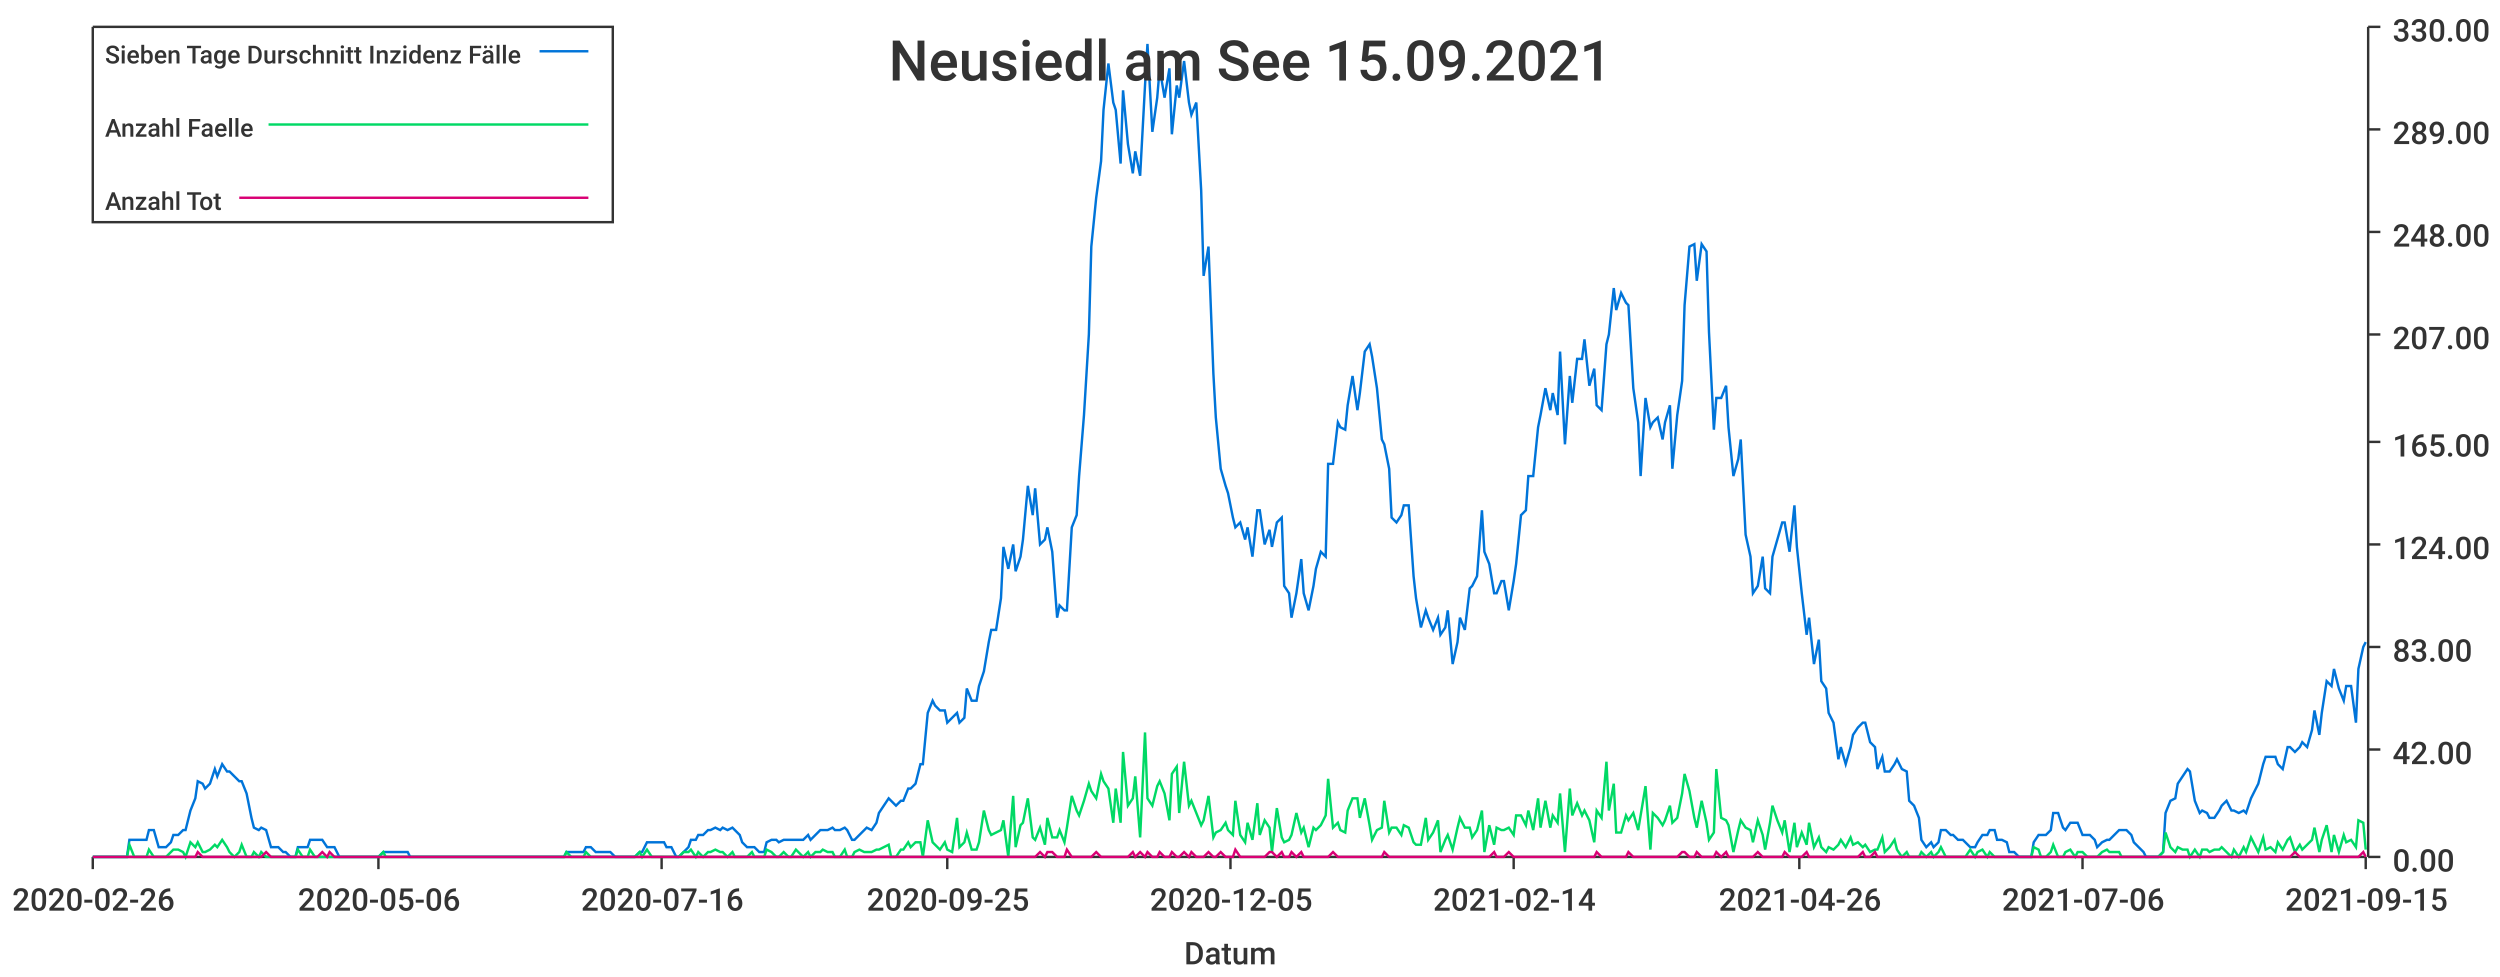
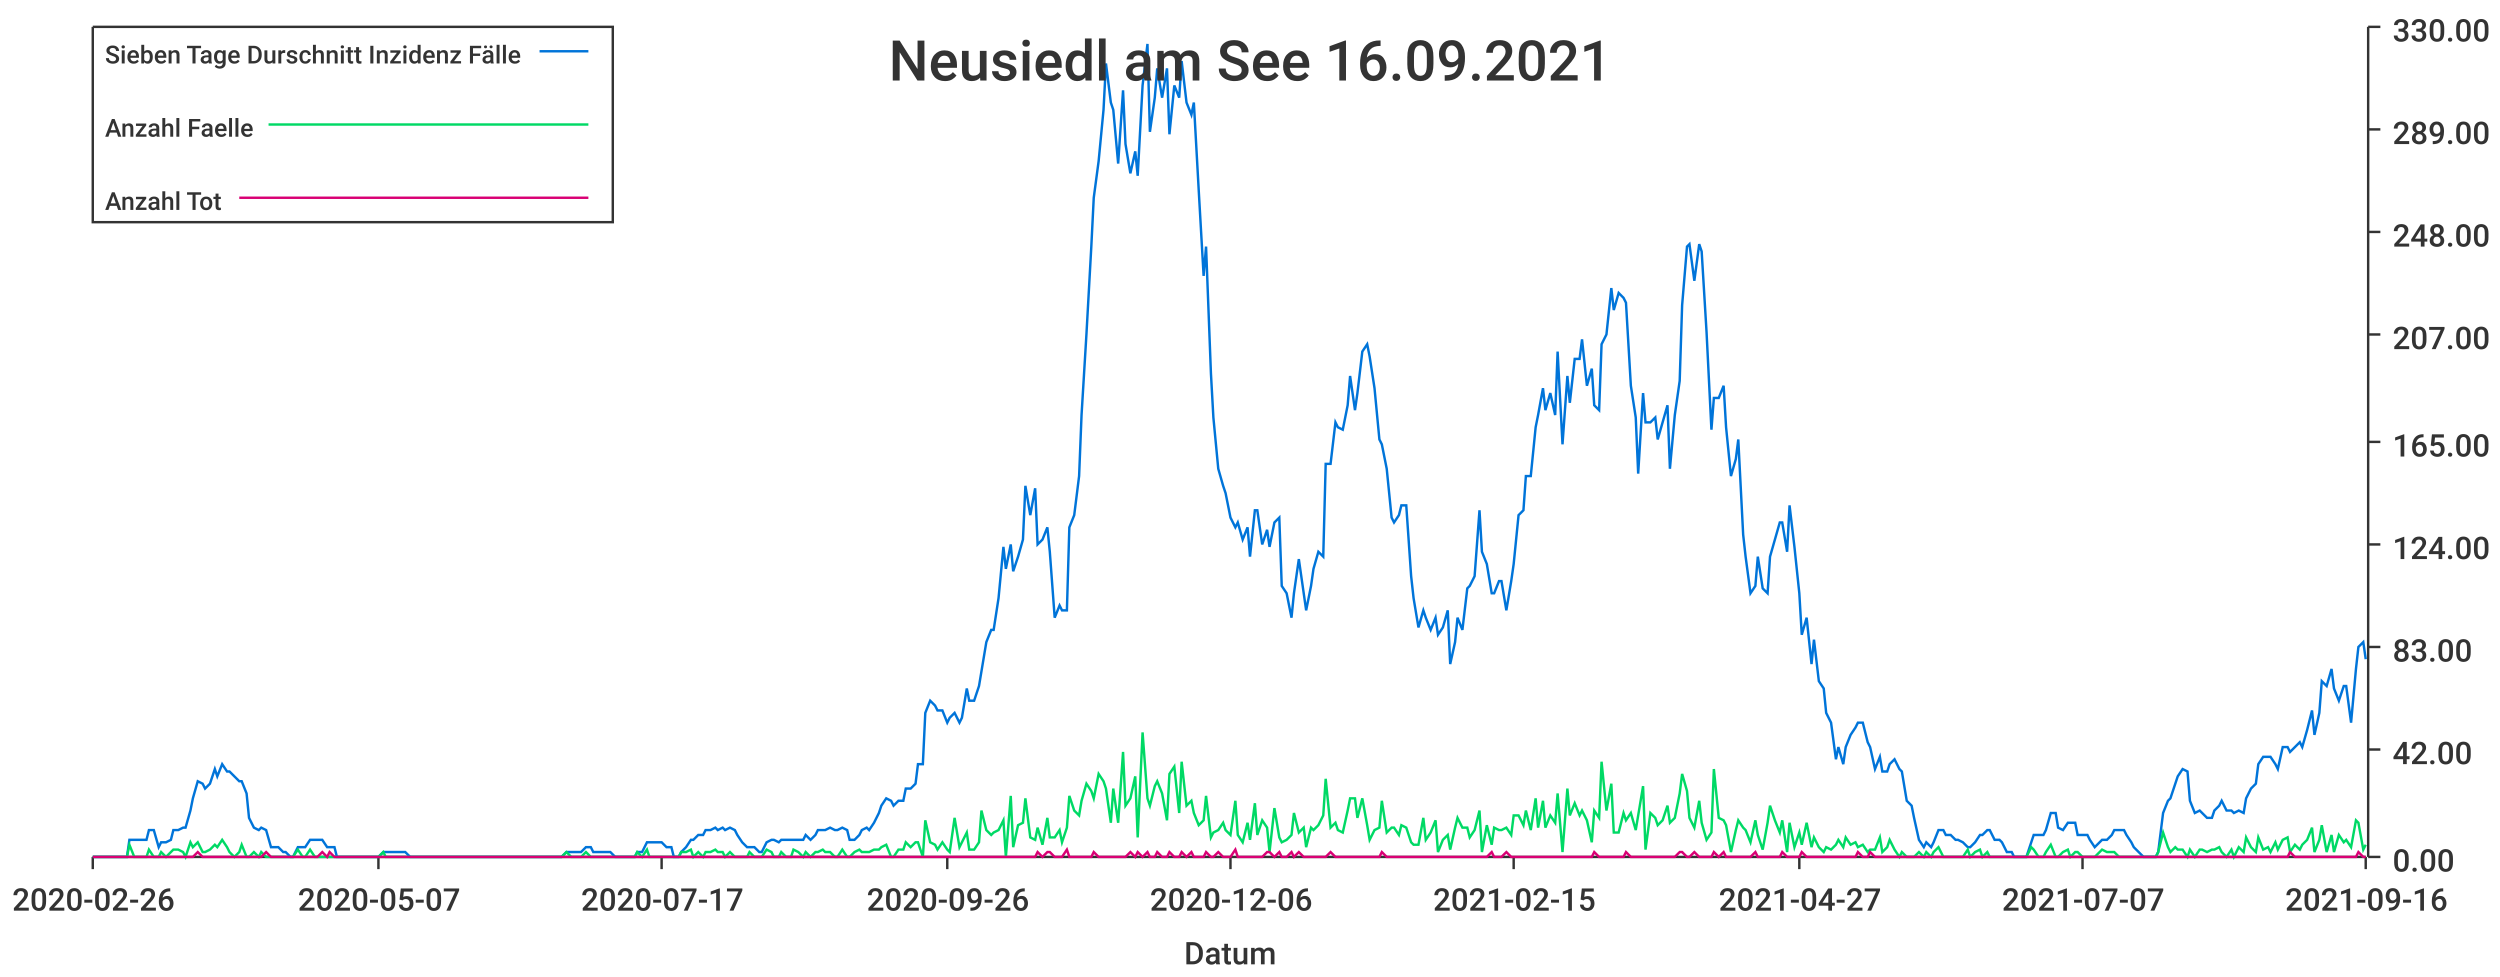
<svg xmlns="http://www.w3.org/2000/svg" width="1024" height="400">\n<path d="M 0 0 L 1024 0 L 1024 400 L 0 400 L 0 0" style="stroke-width:0;stroke:rgba(255,255,255,1.0);fill:rgba(255,255,255,1.0)" />
  <path d="M 38 11 L 969 11 L 969 351 L 38 351 L 38 11" style="stroke-width:0;stroke:rgba(255,255,255,1.0);fill:rgba(255,255,255,1.0)" />
  <path d="M 38 351 L 969 351" style="stroke-width:1;stroke:rgba(51,51,51,1.0);fill:none" />
  <path d="M 38 351 L 38 356" style="stroke-width:1;stroke:rgba(51,51,51,1.0);fill:none" />
  <text x="5" y="373" style="stroke-width:0;stroke:none;fill:rgba(51,51,51,1.0);font-size:12.8px;font-family:'Roboto Medium',sans-serif">2020-02-26</text>
  <path d="M 155 351 L 155 356" style="stroke-width:1;stroke:rgba(51,51,51,1.0);fill:none" />
-   <text x="122" y="373" style="stroke-width:0;stroke:none;fill:rgba(51,51,51,1.0);font-size:12.8px;font-family:'Roboto Medium',sans-serif">2020-05-06</text>
+   <text x="122" y="373" style="stroke-width:0;stroke:none;fill:rgba(51,51,51,1.0);font-size:12.8px;font-family:'Roboto Medium',sans-serif">2020-05-07</text>
  <path d="M 271 351 L 271 356" style="stroke-width:1;stroke:rgba(51,51,51,1.0);fill:none" />
-   <text x="238" y="373" style="stroke-width:0;stroke:none;fill:rgba(51,51,51,1.0);font-size:12.8px;font-family:'Roboto Medium',sans-serif">2020-07-16</text>
+   <text x="238" y="373" style="stroke-width:0;stroke:none;fill:rgba(51,51,51,1.0);font-size:12.8px;font-family:'Roboto Medium',sans-serif">2020-07-17</text>
  <path d="M 388 351 L 388 356" style="stroke-width:1;stroke:rgba(51,51,51,1.0);fill:none" />
-   <text x="355" y="373" style="stroke-width:0;stroke:none;fill:rgba(51,51,51,1.0);font-size:12.8px;font-family:'Roboto Medium',sans-serif">2020-09-25</text>
+   <text x="355" y="373" style="stroke-width:0;stroke:none;fill:rgba(51,51,51,1.0);font-size:12.8px;font-family:'Roboto Medium',sans-serif">2020-09-26</text>
  <path d="M 504 351 L 504 356" style="stroke-width:1;stroke:rgba(51,51,51,1.0);fill:none" />
-   <text x="471" y="373" style="stroke-width:0;stroke:none;fill:rgba(51,51,51,1.0);font-size:12.8px;font-family:'Roboto Medium',sans-serif">2020-12-05</text>
+   <text x="471" y="373" style="stroke-width:0;stroke:none;fill:rgba(51,51,51,1.0);font-size:12.8px;font-family:'Roboto Medium',sans-serif">2020-12-06</text>
  <path d="M 620 351 L 620 356" style="stroke-width:1;stroke:rgba(51,51,51,1.0);fill:none" />
-   <text x="587" y="373" style="stroke-width:0;stroke:none;fill:rgba(51,51,51,1.0);font-size:12.8px;font-family:'Roboto Medium',sans-serif">2021-02-14</text>
+   <text x="587" y="373" style="stroke-width:0;stroke:none;fill:rgba(51,51,51,1.0);font-size:12.8px;font-family:'Roboto Medium',sans-serif">2021-02-15</text>
  <path d="M 737 351 L 737 356" style="stroke-width:1;stroke:rgba(51,51,51,1.0);fill:none" />
-   <text x="704" y="373" style="stroke-width:0;stroke:none;fill:rgba(51,51,51,1.0);font-size:12.8px;font-family:'Roboto Medium',sans-serif">2021-04-26</text>
+   <text x="704" y="373" style="stroke-width:0;stroke:none;fill:rgba(51,51,51,1.0);font-size:12.8px;font-family:'Roboto Medium',sans-serif">2021-04-27</text>
  <path d="M 853 351 L 853 356" style="stroke-width:1;stroke:rgba(51,51,51,1.0);fill:none" />
-   <text x="820" y="373" style="stroke-width:0;stroke:none;fill:rgba(51,51,51,1.0);font-size:12.8px;font-family:'Roboto Medium',sans-serif">2021-07-06</text>
+   <text x="820" y="373" style="stroke-width:0;stroke:none;fill:rgba(51,51,51,1.0);font-size:12.8px;font-family:'Roboto Medium',sans-serif">2021-07-07</text>
  <path d="M 969 351 L 969 356" style="stroke-width:1;stroke:rgba(51,51,51,1.0);fill:none" />
-   <text x="936" y="373" style="stroke-width:0;stroke:none;fill:rgba(51,51,51,1.0);font-size:12.8px;font-family:'Roboto Medium',sans-serif">2021-09-15</text>
+   <text x="936" y="373" style="stroke-width:0;stroke:none;fill:rgba(51,51,51,1.0);font-size:12.8px;font-family:'Roboto Medium',sans-serif">2021-09-16</text>
  <text x="485" y="395" style="stroke-width:0;stroke:none;fill:rgba(51,51,51,1.0);font-size:12.8px;font-family:'Roboto Medium',sans-serif">Datum</text>
  <path d="M 970 351 L 970 11" style="stroke-width:1;stroke:rgba(51,51,51,1.0);fill:none" />
  <path d="M 970 351 L 975 351" style="stroke-width:1;stroke:rgba(51,51,51,1.0);fill:none" />
  <text x="980" y="357" style="stroke-width:0;stroke:none;fill:rgba(51,51,51,1.0);font-size:12.8px;font-family:'Roboto Medium',sans-serif">0.00</text>
  <path d="M 970 307 L 975 307" style="stroke-width:1;stroke:rgba(51,51,51,1.0);fill:none" />
  <text x="980" y="313" style="stroke-width:0;stroke:none;fill:rgba(51,51,51,1.0);font-size:12.8px;font-family:'Roboto Medium',sans-serif">42.00</text>
  <path d="M 970 265 L 975 265" style="stroke-width:1;stroke:rgba(51,51,51,1.0);fill:none" />
  <text x="980" y="271" style="stroke-width:0;stroke:none;fill:rgba(51,51,51,1.0);font-size:12.8px;font-family:'Roboto Medium',sans-serif">83.00</text>
  <path d="M 970 223 L 975 223" style="stroke-width:1;stroke:rgba(51,51,51,1.0);fill:none" />
  <text x="980" y="229" style="stroke-width:0;stroke:none;fill:rgba(51,51,51,1.0);font-size:12.8px;font-family:'Roboto Medium',sans-serif">124.00</text>
  <path d="M 970 181 L 975 181" style="stroke-width:1;stroke:rgba(51,51,51,1.0);fill:none" />
  <text x="980" y="187" style="stroke-width:0;stroke:none;fill:rgba(51,51,51,1.0);font-size:12.8px;font-family:'Roboto Medium',sans-serif">165.00</text>
  <path d="M 970 137 L 975 137" style="stroke-width:1;stroke:rgba(51,51,51,1.0);fill:none" />
  <text x="980" y="143" style="stroke-width:0;stroke:none;fill:rgba(51,51,51,1.0);font-size:12.8px;font-family:'Roboto Medium',sans-serif">207.00</text>
  <path d="M 970 95 L 975 95" style="stroke-width:1;stroke:rgba(51,51,51,1.0);fill:none" />
  <text x="980" y="101" style="stroke-width:0;stroke:none;fill:rgba(51,51,51,1.0);font-size:12.8px;font-family:'Roboto Medium',sans-serif">248.00</text>
  <path d="M 970 53 L 975 53" style="stroke-width:1;stroke:rgba(51,51,51,1.0);fill:none" />
  <text x="980" y="59" style="stroke-width:0;stroke:none;fill:rgba(51,51,51,1.0);font-size:12.8px;font-family:'Roboto Medium',sans-serif">289.00</text>
  <path d="M 970 11 L 975 11" style="stroke-width:1;stroke:rgba(51,51,51,1.0);fill:none" />
  <text x="980" y="17" style="stroke-width:0;stroke:none;fill:rgba(51,51,51,1.0);font-size:12.8px;font-family:'Roboto Medium',sans-serif">330.00</text>
-   <path d="M 38 351 L 40 351 L 42 351 L 43 351 L 45 351 L 47 351 L 48 351 L 50 351 L 52 351 L 53 344 L 55 344 L 57 344 L 58 344 L 60 344 L 61 340 L 63 340 L 65 347 L 66 347 L 68 347 L 70 345 L 71 342 L 73 342 L 75 340 L 76 340 L 78 332 L 80 327 L 81 320 L 83 321 L 84 323 L 86 321 L 88 315 L 89 318 L 91 313 L 93 316 L 94 316 L 96 318 L 98 320 L 99 320 L 101 325 L 103 335 L 104 339 L 106 340 L 107 339 L 109 340 L 111 347 L 112 347 L 114 347 L 116 349 L 117 349 L 119 351 L 121 351 L 122 347 L 124 347 L 126 347 L 127 344 L 129 344 L 130 344 L 132 344 L 134 347 L 135 347 L 137 347 L 139 351 L 140 351 L 142 351 L 144 351 L 145 351 L 147 351 L 149 351 L 150 351 L 152 351 L 153 351 L 155 351 L 157 349 L 158 349 L 160 349 L 162 349 L 163 349 L 165 349 L 167 349 L 168 351 L 170 351 L 171 351 L 173 351 L 175 351 L 176 351 L 178 351 L 180 351 L 181 351 L 183 351 L 185 351 L 186 351 L 188 351 L 190 351 L 191 351 L 193 351 L 194 351 L 196 351 L 198 351 L 199 351 L 201 351 L 203 351 L 204 351 L 206 351 L 208 351 L 209 351 L 211 351 L 213 351 L 214 351 L 216 351 L 217 351 L 219 351 L 221 351 L 222 351 L 224 351 L 226 351 L 227 351 L 229 351 L 231 351 L 232 349 L 234 349 L 236 349 L 237 349 L 239 349 L 240 347 L 242 347 L 244 349 L 245 349 L 247 349 L 249 349 L 250 349 L 252 351 L 254 351 L 255 351 L 257 351 L 259 351 L 260 351 L 262 349 L 263 349 L 265 345 L 267 345 L 268 345 L 270 345 L 272 345 L 273 347 L 275 347 L 277 351 L 278 351 L 280 349 L 282 347 L 283 344 L 285 344 L 286 342 L 288 342 L 290 340 L 291 340 L 293 339 L 295 340 L 296 339 L 298 340 L 300 339 L 301 340 L 303 342 L 304 345 L 306 347 L 308 347 L 309 347 L 311 349 L 313 349 L 314 345 L 316 344 L 318 344 L 319 345 L 321 344 L 323 344 L 324 344 L 326 344 L 327 344 L 329 344 L 331 342 L 332 344 L 334 342 L 336 340 L 337 340 L 339 340 L 341 339 L 342 340 L 344 340 L 346 339 L 347 340 L 349 344 L 350 344 L 352 342 L 354 340 L 355 339 L 357 340 L 359 337 L 360 333 L 362 330 L 364 327 L 365 328 L 367 330 L 369 328 L 370 328 L 372 323 L 373 323 L 375 321 L 377 313 L 378 313 L 380 292 L 382 287 L 383 289 L 385 291 L 387 291 L 388 296 L 390 294 L 392 292 L 393 296 L 395 294 L 396 282 L 398 287 L 400 287 L 401 281 L 403 275 L 405 263 L 406 258 L 408 258 L 410 245 L 411 224 L 413 233 L 415 223 L 416 234 L 418 228 L 419 221 L 421 199 L 423 211 L 424 200 L 426 223 L 428 221 L 429 216 L 431 226 L 433 253 L 434 248 L 436 250 L 437 250 L 439 216 L 441 211 L 442 195 L 444 170 L 446 137 L 447 101 L 449 81 L 451 66 L 452 45 L 454 26 L 456 42 L 457 45 L 459 67 L 460 37 L 462 59 L 464 71 L 465 62 L 467 72 L 469 35 L 470 18 L 472 54 L 474 40 L 475 28 L 477 40 L 479 28 L 480 55 L 482 35 L 483 40 L 485 25 L 487 42 L 488 47 L 490 42 L 492 78 L 493 113 L 495 101 L 497 153 L 498 171 L 500 192 L 502 199 L 503 202 L 505 212 L 506 216 L 508 214 L 510 221 L 511 216 L 513 228 L 515 209 L 516 209 L 518 223 L 520 217 L 521 224 L 523 214 L 525 212 L 526 240 L 528 243 L 529 253 L 531 243 L 533 229 L 534 243 L 536 250 L 538 240 L 539 233 L 541 226 L 543 228 L 544 190 L 546 190 L 548 173 L 549 175 L 551 176 L 552 166 L 554 154 L 556 168 L 557 161 L 559 144 L 561 141 L 562 146 L 564 159 L 566 180 L 567 182 L 569 192 L 570 212 L 572 214 L 574 211 L 575 207 L 577 207 L 579 236 L 580 245 L 582 257 L 584 250 L 585 253 L 587 258 L 589 253 L 590 260 L 592 257 L 593 250 L 595 272 L 597 263 L 598 253 L 600 258 L 602 241 L 603 240 L 605 236 L 607 209 L 608 226 L 610 231 L 612 243 L 613 243 L 615 238 L 616 238 L 618 250 L 620 238 L 621 231 L 623 211 L 625 209 L 626 195 L 628 195 L 630 175 L 631 170 L 633 159 L 635 168 L 636 161 L 638 170 L 639 144 L 641 182 L 643 154 L 644 165 L 646 147 L 648 147 L 649 139 L 651 158 L 653 151 L 654 166 L 656 168 L 658 141 L 659 137 L 661 118 L 662 127 L 664 120 L 666 124 L 667 125 L 669 159 L 671 173 L 672 195 L 674 163 L 676 175 L 677 173 L 679 171 L 681 180 L 682 173 L 684 166 L 685 192 L 687 170 L 689 156 L 690 125 L 692 101 L 694 100 L 695 115 L 697 100 L 699 103 L 700 136 L 702 176 L 703 163 L 705 163 L 707 158 L 708 175 L 710 195 L 712 188 L 713 180 L 715 219 L 717 228 L 718 243 L 720 240 L 722 228 L 723 241 L 725 243 L 726 228 L 728 221 L 730 214 L 731 214 L 733 226 L 735 207 L 736 224 L 738 243 L 740 260 L 741 253 L 743 272 L 745 262 L 746 279 L 748 282 L 749 292 L 751 296 L 753 311 L 754 306 L 756 313 L 758 306 L 759 301 L 761 298 L 763 296 L 764 296 L 766 304 L 768 306 L 769 315 L 771 310 L 772 316 L 774 316 L 776 313 L 777 311 L 779 315 L 781 316 L 782 328 L 784 330 L 786 335 L 787 344 L 789 347 L 791 345 L 792 347 L 794 345 L 795 340 L 797 340 L 799 342 L 800 342 L 802 344 L 804 344 L 805 345 L 807 347 L 809 347 L 810 345 L 812 342 L 814 342 L 815 340 L 817 340 L 818 344 L 820 344 L 822 345 L 823 349 L 825 349 L 827 351 L 828 351 L 830 351 L 832 351 L 833 345 L 835 342 L 836 342 L 838 342 L 840 340 L 841 333 L 843 333 L 845 339 L 846 340 L 848 337 L 850 337 L 851 337 L 853 342 L 855 342 L 856 342 L 858 344 L 859 347 L 861 345 L 863 344 L 864 344 L 866 342 L 868 340 L 869 340 L 871 340 L 873 342 L 874 345 L 876 347 L 878 349 L 879 351 L 881 351 L 882 351 L 884 351 L 886 349 L 887 333 L 889 328 L 891 327 L 892 321 L 894 318 L 896 315 L 897 316 L 899 328 L 901 333 L 902 332 L 904 333 L 905 335 L 907 335 L 909 332 L 910 330 L 912 328 L 914 332 L 915 332 L 917 333 L 919 332 L 920 333 L 922 327 L 924 323 L 925 321 L 927 313 L 928 310 L 930 310 L 932 310 L 933 313 L 935 315 L 937 306 L 938 306 L 940 308 L 942 306 L 943 304 L 945 306 L 947 299 L 948 291 L 950 301 L 951 292 L 953 279 L 955 281 L 956 274 L 958 282 L 960 287 L 961 281 L 963 281 L 965 296 L 966 274 L 968 265 L 969 263" style="stroke-width:1;stroke:rgba(0,116,217,1.0);fill:none" />
-   <path d="M 38 351 L 40 351 L 42 351 L 43 351 L 45 351 L 47 351 L 48 351 L 50 351 L 52 351 L 53 346 L 55 351 L 57 351 L 58 351 L 60 351 L 61 348 L 63 351 L 65 351 L 66 351 L 68 351 L 70 349 L 71 348 L 73 348 L 75 349 L 76 351 L 78 345 L 80 347 L 81 345 L 83 349 L 84 349 L 86 348 L 88 346 L 89 347 L 91 344 L 93 347 L 94 349 L 96 351 L 98 349 L 99 346 L 101 351 L 103 351 L 104 349 L 106 351 L 107 349 L 109 351 L 111 351 L 112 351 L 114 351 L 116 351 L 117 351 L 119 351 L 121 351 L 122 348 L 124 351 L 126 351 L 127 348 L 129 351 L 130 351 L 132 351 L 134 351 L 135 351 L 137 351 L 139 351 L 140 351 L 142 351 L 144 351 L 145 351 L 147 351 L 149 351 L 150 351 L 152 351 L 153 351 L 155 351 L 157 349 L 158 351 L 160 351 L 162 351 L 163 351 L 165 351 L 167 351 L 168 351 L 170 351 L 171 351 L 173 351 L 175 351 L 176 351 L 178 351 L 180 351 L 181 351 L 183 351 L 185 351 L 186 351 L 188 351 L 190 351 L 191 351 L 193 351 L 194 351 L 196 351 L 198 351 L 199 351 L 201 351 L 203 351 L 204 351 L 206 351 L 208 351 L 209 351 L 211 351 L 213 351 L 214 351 L 216 351 L 217 351 L 219 351 L 221 351 L 222 351 L 224 351 L 226 351 L 227 351 L 229 351 L 231 351 L 232 349 L 234 351 L 236 351 L 237 351 L 239 351 L 240 349 L 242 351 L 244 351 L 245 351 L 247 351 L 249 351 L 250 351 L 252 351 L 254 351 L 255 351 L 257 351 L 259 351 L 260 351 L 262 349 L 263 351 L 265 348 L 267 351 L 268 351 L 270 351 L 272 351 L 273 351 L 275 351 L 277 351 L 278 351 L 280 349 L 282 349 L 283 348 L 285 351 L 286 349 L 288 351 L 290 349 L 291 349 L 293 348 L 295 349 L 296 349 L 298 351 L 300 349 L 301 351 L 303 351 L 304 351 L 306 351 L 308 349 L 309 351 L 311 351 L 313 351 L 314 348 L 316 349 L 318 351 L 319 351 L 321 349 L 323 351 L 324 351 L 326 348 L 327 349 L 329 351 L 331 349 L 332 351 L 334 349 L 336 349 L 337 348 L 339 349 L 341 349 L 342 351 L 344 351 L 346 348 L 347 351 L 349 351 L 350 349 L 352 348 L 354 349 L 355 349 L 357 349 L 359 348 L 360 348 L 362 347 L 364 346 L 365 351 L 367 351 L 369 348 L 370 348 L 372 345 L 373 347 L 375 345 L 377 345 L 378 351 L 380 336 L 382 345 L 383 346 L 385 348 L 387 345 L 388 348 L 390 349 L 392 335 L 393 347 L 395 345 L 396 341 L 398 348 L 400 348 L 401 345 L 403 332 L 405 340 L 406 342 L 408 341 L 410 340 L 411 336 L 413 351 L 415 326 L 416 347 L 418 338 L 419 337 L 421 327 L 423 343 L 424 344 L 426 339 L 428 346 L 429 335 L 431 343 L 433 343 L 434 340 L 436 345 L 437 339 L 439 326 L 441 332 L 442 334 L 444 328 L 446 321 L 447 324 L 449 327 L 451 317 L 452 320 L 454 323 L 456 337 L 457 323 L 459 337 L 460 308 L 462 330 L 464 327 L 465 318 L 467 343 L 469 300 L 470 327 L 472 330 L 474 322 L 475 320 L 477 325 L 479 336 L 480 317 L 482 314 L 483 333 L 485 312 L 487 330 L 488 328 L 490 333 L 492 338 L 493 336 L 495 326 L 497 343 L 498 341 L 500 340 L 502 337 L 503 340 L 505 342 L 506 328 L 508 342 L 510 345 L 511 337 L 513 344 L 515 329 L 516 342 L 518 336 L 520 339 L 521 349 L 523 331 L 525 343 L 526 345 L 528 344 L 529 342 L 531 333 L 533 341 L 534 339 L 536 347 L 538 339 L 539 340 L 541 338 L 543 334 L 544 319 L 546 339 L 548 337 L 549 340 L 551 341 L 552 332 L 554 327 L 556 327 L 557 335 L 559 327 L 561 338 L 562 344 L 564 340 L 566 339 L 567 328 L 569 341 L 570 339 L 572 339 L 574 342 L 575 338 L 577 339 L 579 345 L 580 346 L 582 346 L 584 335 L 585 344 L 587 341 L 589 336 L 590 349 L 592 344 L 593 342 L 595 348 L 597 339 L 598 335 L 600 339 L 602 339 L 603 343 L 605 340 L 607 332 L 608 349 L 610 338 L 612 346 L 613 339 L 615 340 L 616 340 L 618 339 L 620 342 L 621 334 L 623 334 L 625 338 L 626 332 L 628 340 L 630 327 L 631 339 L 633 328 L 635 339 L 636 334 L 638 337 L 639 325 L 641 349 L 643 323 L 644 334 L 646 329 L 648 334 L 649 332 L 651 336 L 653 345 L 654 332 L 656 335 L 658 312 L 659 332 L 661 321 L 662 341 L 664 341 L 666 334 L 667 336 L 669 333 L 671 340 L 672 334 L 674 322 L 676 348 L 677 333 L 679 335 L 681 338 L 682 336 L 684 330 L 685 337 L 687 335 L 689 325 L 690 317 L 692 324 L 694 335 L 695 339 L 697 328 L 699 337 L 700 344 L 702 341 L 703 315 L 705 335 L 707 336 L 708 338 L 710 349 L 712 340 L 713 336 L 715 339 L 717 340 L 718 345 L 720 336 L 722 342 L 723 348 L 725 337 L 726 330 L 728 336 L 730 341 L 731 336 L 733 349 L 735 337 L 736 347 L 738 341 L 740 346 L 741 337 L 743 347 L 745 343 L 746 347 L 748 349 L 749 347 L 751 348 L 753 346 L 754 344 L 756 347 L 758 343 L 759 346 L 761 345 L 763 347 L 764 346 L 766 349 L 768 348 L 769 348 L 771 343 L 772 349 L 774 347 L 776 344 L 777 348 L 779 351 L 781 349 L 782 351 L 784 351 L 786 351 L 787 349 L 789 351 L 791 349 L 792 351 L 794 349 L 795 347 L 797 351 L 799 351 L 800 351 L 802 351 L 804 351 L 805 351 L 807 348 L 809 351 L 810 349 L 812 348 L 814 351 L 815 349 L 817 351 L 818 351 L 820 351 L 822 351 L 823 351 L 825 351 L 827 351 L 828 351 L 830 351 L 832 351 L 833 347 L 835 348 L 836 351 L 838 351 L 840 349 L 841 346 L 843 351 L 845 351 L 846 349 L 848 348 L 850 351 L 851 349 L 853 349 L 855 351 L 856 351 L 858 351 L 859 351 L 861 349 L 863 348 L 864 349 L 866 349 L 868 349 L 869 351 L 871 351 L 873 351 L 874 351 L 876 351 L 878 351 L 879 351 L 881 351 L 882 351 L 884 351 L 886 349 L 887 341 L 889 347 L 891 349 L 892 347 L 894 348 L 896 348 L 897 351 L 899 348 L 901 351 L 902 348 L 904 348 L 905 349 L 907 348 L 909 348 L 910 347 L 912 349 L 914 351 L 915 348 L 917 351 L 919 347 L 920 349 L 922 343 L 924 347 L 925 349 L 927 343 L 928 348 L 930 347 L 932 349 L 933 345 L 935 348 L 937 344 L 938 343 L 940 349 L 942 346 L 943 348 L 945 346 L 947 344 L 948 339 L 950 349 L 951 344 L 953 338 L 955 349 L 956 342 L 958 349 L 960 342 L 961 345 L 963 344 L 965 347 L 966 336 L 968 337 L 969 348" style="stroke-width:1;stroke:rgba(0,217,101,1.0);fill:none" />
-   <path d="M 38 351 L 40 351 L 42 351 L 43 351 L 45 351 L 47 351 L 48 351 L 50 351 L 52 351 L 53 351 L 55 351 L 57 351 L 58 351 L 60 351 L 61 351 L 63 351 L 65 351 L 66 351 L 68 351 L 70 351 L 71 351 L 73 351 L 75 351 L 76 351 L 78 351 L 80 351 L 81 349 L 83 351 L 84 351 L 86 351 L 88 351 L 89 351 L 91 351 L 93 351 L 94 351 L 96 351 L 98 351 L 99 351 L 101 351 L 103 351 L 104 351 L 106 351 L 107 351 L 109 349 L 111 351 L 112 351 L 114 351 L 116 351 L 117 351 L 119 351 L 121 351 L 122 351 L 124 351 L 126 351 L 127 351 L 129 351 L 130 351 L 132 349 L 134 351 L 135 349 L 137 351 L 139 351 L 140 351 L 142 351 L 144 351 L 145 351 L 147 351 L 149 351 L 150 351 L 152 351 L 153 351 L 155 351 L 157 351 L 158 351 L 160 351 L 162 351 L 163 351 L 165 351 L 167 351 L 168 351 L 170 351 L 171 351 L 173 351 L 175 351 L 176 351 L 178 351 L 180 351 L 181 351 L 183 351 L 185 351 L 186 351 L 188 351 L 190 351 L 191 351 L 193 351 L 194 351 L 196 351 L 198 351 L 199 351 L 201 351 L 203 351 L 204 351 L 206 351 L 208 351 L 209 351 L 211 351 L 213 351 L 214 351 L 216 351 L 217 351 L 219 351 L 221 351 L 222 351 L 224 351 L 226 351 L 227 351 L 229 351 L 231 351 L 232 351 L 234 351 L 236 351 L 237 351 L 239 351 L 240 351 L 242 351 L 244 351 L 245 351 L 247 351 L 249 351 L 250 351 L 252 351 L 254 351 L 255 351 L 257 351 L 259 351 L 260 351 L 262 351 L 263 351 L 265 351 L 267 351 L 268 351 L 270 351 L 272 351 L 273 351 L 275 351 L 277 351 L 278 351 L 280 351 L 282 351 L 283 351 L 285 351 L 286 351 L 288 351 L 290 351 L 291 351 L 293 351 L 295 351 L 296 351 L 298 351 L 300 351 L 301 351 L 303 351 L 304 351 L 306 351 L 308 351 L 309 351 L 311 351 L 313 351 L 314 351 L 316 351 L 318 351 L 319 351 L 321 351 L 323 351 L 324 351 L 326 351 L 327 351 L 329 351 L 331 351 L 332 351 L 334 351 L 336 351 L 337 351 L 339 351 L 341 351 L 342 351 L 344 351 L 346 351 L 347 351 L 349 351 L 350 351 L 352 351 L 354 351 L 355 351 L 357 351 L 359 351 L 360 351 L 362 351 L 364 351 L 365 351 L 367 351 L 369 351 L 370 351 L 372 351 L 373 351 L 375 351 L 377 351 L 378 351 L 380 351 L 382 351 L 383 351 L 385 351 L 387 351 L 388 351 L 390 351 L 392 351 L 393 351 L 395 351 L 396 351 L 398 351 L 400 351 L 401 351 L 403 351 L 405 351 L 406 351 L 408 351 L 410 351 L 411 351 L 413 351 L 415 351 L 416 351 L 418 351 L 419 351 L 421 351 L 423 351 L 424 351 L 426 349 L 428 351 L 429 349 L 431 349 L 433 351 L 434 351 L 436 351 L 437 348 L 439 351 L 441 351 L 442 351 L 444 351 L 446 351 L 447 351 L 449 349 L 451 351 L 452 351 L 454 351 L 456 351 L 457 351 L 459 351 L 460 351 L 462 351 L 464 349 L 465 351 L 467 349 L 469 351 L 470 349 L 472 351 L 474 351 L 475 349 L 477 351 L 479 351 L 480 349 L 482 351 L 483 351 L 485 349 L 487 351 L 488 349 L 490 351 L 492 351 L 493 351 L 495 349 L 497 351 L 498 351 L 500 349 L 502 351 L 503 351 L 505 351 L 506 348 L 508 351 L 510 351 L 511 351 L 513 351 L 515 351 L 516 351 L 518 351 L 520 349 L 521 349 L 523 351 L 525 349 L 526 351 L 528 351 L 529 349 L 531 351 L 533 349 L 534 351 L 536 351 L 538 351 L 539 351 L 541 351 L 543 351 L 544 351 L 546 349 L 548 351 L 549 351 L 551 351 L 552 351 L 554 351 L 556 351 L 557 351 L 559 351 L 561 351 L 562 351 L 564 351 L 566 351 L 567 349 L 569 351 L 570 351 L 572 351 L 574 351 L 575 351 L 577 351 L 579 351 L 580 351 L 582 351 L 584 351 L 585 351 L 587 351 L 589 351 L 590 351 L 592 351 L 593 351 L 595 351 L 597 351 L 598 351 L 600 351 L 602 351 L 603 351 L 605 351 L 607 351 L 608 351 L 610 351 L 612 349 L 613 351 L 615 351 L 616 351 L 618 349 L 620 351 L 621 351 L 623 351 L 625 351 L 626 351 L 628 351 L 630 351 L 631 351 L 633 351 L 635 351 L 636 351 L 638 351 L 639 351 L 641 351 L 643 351 L 644 351 L 646 351 L 648 351 L 649 351 L 651 351 L 653 351 L 654 349 L 656 351 L 658 351 L 659 351 L 661 351 L 662 351 L 664 351 L 666 351 L 667 349 L 669 351 L 671 351 L 672 351 L 674 351 L 676 351 L 677 351 L 679 351 L 681 351 L 682 351 L 684 351 L 685 351 L 687 351 L 689 349 L 690 349 L 692 351 L 694 351 L 695 349 L 697 351 L 699 351 L 700 351 L 702 351 L 703 349 L 705 351 L 707 349 L 708 351 L 710 351 L 712 351 L 713 351 L 715 351 L 717 351 L 718 351 L 720 349 L 722 351 L 723 351 L 725 351 L 726 351 L 728 351 L 730 351 L 731 349 L 733 351 L 735 351 L 736 351 L 738 351 L 740 349 L 741 351 L 743 351 L 745 351 L 746 351 L 748 351 L 749 351 L 751 351 L 753 351 L 754 351 L 756 351 L 758 351 L 759 351 L 761 351 L 763 349 L 764 351 L 766 351 L 768 349 L 769 351 L 771 351 L 772 351 L 774 351 L 776 351 L 777 351 L 779 351 L 781 351 L 782 351 L 784 351 L 786 351 L 787 351 L 789 351 L 791 351 L 792 351 L 794 351 L 795 351 L 797 351 L 799 351 L 800 351 L 802 351 L 804 351 L 805 351 L 807 351 L 809 351 L 810 351 L 812 351 L 814 351 L 815 351 L 817 351 L 818 351 L 820 351 L 822 351 L 823 351 L 825 351 L 827 351 L 828 351 L 830 351 L 832 351 L 833 351 L 835 351 L 836 351 L 838 351 L 840 351 L 841 351 L 843 351 L 845 351 L 846 351 L 848 351 L 850 351 L 851 351 L 853 351 L 855 351 L 856 351 L 858 351 L 859 351 L 861 351 L 863 351 L 864 351 L 866 351 L 868 351 L 869 351 L 871 351 L 873 351 L 874 351 L 876 351 L 878 351 L 879 351 L 881 351 L 882 351 L 884 351 L 886 351 L 887 351 L 889 351 L 891 351 L 892 351 L 894 351 L 896 351 L 897 351 L 899 351 L 901 351 L 902 351 L 904 351 L 905 351 L 907 351 L 909 351 L 910 351 L 912 351 L 914 351 L 915 351 L 917 351 L 919 351 L 920 351 L 922 351 L 924 351 L 925 351 L 927 351 L 928 351 L 930 351 L 932 351 L 933 351 L 935 351 L 937 351 L 938 351 L 940 349 L 942 351 L 943 351 L 945 351 L 947 351 L 948 351 L 950 351 L 951 351 L 953 351 L 955 351 L 956 351 L 958 351 L 960 351 L 961 351 L 963 351 L 965 351 L 966 351 L 968 349 L 969 351" style="stroke-width:1;stroke:rgba(217,0,116,1.0);fill:none" />
-   <text x="364" y="33" style="stroke-width:0;stroke:none;fill:rgba(51,51,51,1.0);font-size:23.0px;font-family:'Roboto Medium',sans-serif">Neusiedl am See 15.09.2021</text>
+   <path d="M 38 351 L 40 351 L 42 351 L 43 351 L 45 351 L 47 351 L 48 351 L 50 351 L 52 351 L 53 344 L 55 344 L 57 344 L 58 344 L 60 344 L 61 340 L 63 340 L 65 347 L 66 345 L 68 345 L 70 344 L 71 340 L 73 340 L 75 339 L 76 339 L 78 332 L 79 327 L 81 320 L 83 321 L 84 323 L 86 321 L 88 315 L 89 318 L 91 313 L 93 316 L 94 316 L 96 318 L 98 320 L 99 320 L 101 325 L 102 335 L 104 339 L 106 340 L 107 339 L 109 340 L 111 347 L 112 347 L 114 347 L 116 349 L 117 349 L 119 351 L 120 351 L 122 347 L 124 347 L 125 347 L 127 344 L 129 344 L 130 344 L 132 344 L 134 347 L 135 347 L 137 347 L 138 351 L 140 351 L 142 351 L 143 351 L 145 351 L 147 351 L 148 351 L 150 351 L 152 351 L 153 351 L 155 351 L 157 349 L 158 349 L 160 349 L 161 349 L 163 349 L 165 349 L 166 349 L 168 351 L 170 351 L 171 351 L 173 351 L 175 351 L 176 351 L 178 351 L 179 351 L 181 351 L 183 351 L 184 351 L 186 351 L 188 351 L 189 351 L 191 351 L 193 351 L 194 351 L 196 351 L 197 351 L 199 351 L 201 351 L 202 351 L 204 351 L 206 351 L 207 351 L 209 351 L 211 351 L 212 351 L 214 351 L 216 351 L 217 351 L 219 351 L 220 351 L 222 351 L 224 351 L 225 351 L 227 351 L 229 351 L 230 351 L 232 349 L 234 349 L 235 349 L 237 349 L 238 349 L 240 347 L 242 347 L 243 349 L 245 349 L 247 349 L 248 349 L 250 349 L 252 351 L 253 351 L 255 351 L 256 351 L 258 351 L 260 351 L 261 349 L 263 349 L 265 345 L 266 345 L 268 345 L 270 345 L 271 345 L 273 347 L 275 347 L 276 351 L 278 351 L 279 349 L 281 347 L 283 344 L 284 344 L 286 342 L 288 342 L 289 340 L 291 340 L 293 339 L 294 340 L 296 339 L 297 340 L 299 339 L 301 340 L 302 342 L 304 345 L 306 347 L 307 347 L 309 347 L 311 349 L 312 349 L 314 345 L 316 344 L 317 344 L 319 345 L 320 344 L 322 344 L 324 344 L 325 344 L 327 344 L 329 344 L 330 342 L 332 344 L 334 342 L 335 340 L 337 340 L 338 340 L 340 339 L 342 340 L 343 340 L 345 339 L 347 340 L 348 344 L 350 344 L 352 342 L 353 340 L 355 339 L 356 340 L 358 337 L 360 333 L 361 330 L 363 327 L 365 328 L 366 330 L 368 328 L 370 328 L 371 323 L 373 323 L 375 321 L 376 313 L 378 313 L 379 292 L 381 287 L 383 289 L 384 291 L 386 291 L 388 296 L 389 294 L 391 292 L 393 296 L 394 294 L 396 282 L 397 287 L 399 287 L 401 281 L 402 275 L 404 263 L 406 258 L 407 258 L 409 245 L 411 224 L 412 233 L 414 223 L 415 234 L 417 228 L 419 221 L 420 199 L 422 211 L 424 200 L 425 223 L 427 221 L 429 216 L 430 226 L 432 253 L 434 248 L 435 250 L 437 250 L 438 216 L 440 211 L 442 195 L 443 170 L 445 137 L 447 101 L 448 81 L 450 66 L 452 45 L 453 26 L 455 42 L 456 45 L 458 67 L 460 37 L 461 59 L 463 71 L 465 62 L 466 72 L 468 35 L 470 18 L 471 54 L 473 40 L 474 28 L 476 40 L 478 28 L 479 55 L 481 35 L 483 40 L 484 25 L 486 42 L 488 47 L 489 42 L 491 78 L 493 113 L 494 101 L 496 153 L 497 171 L 499 192 L 501 199 L 502 202 L 504 212 L 506 216 L 507 214 L 509 221 L 511 216 L 512 228 L 514 209 L 515 209 L 517 223 L 519 217 L 520 224 L 522 214 L 524 212 L 525 240 L 527 243 L 529 253 L 530 243 L 532 229 L 534 243 L 535 250 L 537 240 L 538 233 L 540 226 L 542 228 L 543 190 L 545 190 L 547 173 L 548 175 L 550 176 L 552 166 L 553 154 L 555 168 L 556 161 L 558 144 L 560 141 L 561 146 L 563 159 L 565 180 L 566 182 L 568 192 L 570 212 L 571 214 L 573 211 L 574 207 L 576 207 L 578 236 L 579 245 L 581 257 L 583 250 L 584 253 L 586 258 L 588 253 L 589 260 L 591 257 L 593 250 L 594 272 L 596 263 L 597 253 L 599 258 L 601 241 L 602 240 L 604 236 L 606 209 L 607 226 L 609 231 L 611 243 L 612 243 L 614 238 L 615 238 L 617 250 L 619 238 L 620 231 L 622 211 L 624 209 L 625 195 L 627 195 L 629 175 L 630 170 L 632 159 L 633 168 L 635 161 L 637 170 L 638 144 L 640 182 L 642 154 L 643 165 L 645 147 L 647 147 L 648 139 L 650 158 L 652 151 L 653 166 L 655 168 L 656 141 L 658 137 L 660 118 L 661 127 L 663 120 L 665 122 L 666 124 L 668 158 L 670 171 L 671 194 L 673 161 L 674 173 L 676 173 L 678 171 L 679 180 L 681 173 L 683 166 L 684 192 L 686 170 L 688 156 L 689 125 L 691 101 L 692 100 L 694 115 L 696 100 L 697 103 L 699 136 L 701 176 L 702 163 L 704 163 L 706 158 L 707 175 L 709 195 L 711 188 L 712 180 L 714 219 L 715 228 L 717 243 L 719 240 L 720 228 L 722 241 L 724 243 L 725 228 L 727 221 L 729 214 L 730 214 L 732 226 L 733 207 L 735 224 L 737 243 L 738 260 L 740 253 L 742 272 L 743 262 L 745 279 L 747 282 L 748 292 L 750 296 L 752 311 L 753 306 L 755 313 L 756 306 L 758 301 L 760 298 L 761 296 L 763 296 L 765 304 L 766 306 L 768 315 L 770 310 L 771 316 L 773 316 L 774 313 L 776 311 L 778 315 L 779 316 L 781 328 L 783 330 L 784 335 L 786 344 L 788 347 L 789 345 L 791 347 L 792 345 L 794 340 L 796 340 L 797 342 L 799 342 L 801 344 L 802 344 L 804 345 L 806 347 L 807 347 L 809 345 L 811 342 L 812 342 L 814 340 L 815 340 L 817 344 L 819 344 L 820 345 L 822 349 L 824 349 L 825 351 L 827 351 L 829 351 L 830 351 L 832 345 L 833 342 L 835 342 L 837 342 L 838 340 L 840 333 L 842 333 L 843 339 L 845 340 L 847 337 L 848 337 L 850 337 L 851 342 L 853 342 L 855 342 L 856 344 L 858 347 L 860 345 L 861 344 L 863 344 L 865 342 L 866 340 L 868 340 L 870 340 L 871 342 L 873 345 L 874 347 L 876 349 L 878 351 L 879 351 L 881 351 L 883 351 L 884 349 L 886 333 L 888 328 L 889 327 L 891 321 L 892 318 L 894 315 L 896 316 L 897 328 L 899 333 L 901 332 L 902 333 L 904 335 L 906 335 L 907 332 L 909 330 L 910 328 L 912 332 L 914 332 L 915 333 L 917 332 L 919 333 L 920 327 L 922 323 L 924 321 L 925 313 L 927 310 L 929 310 L 930 310 L 932 313 L 933 315 L 935 306 L 937 306 L 938 308 L 940 306 L 942 304 L 943 306 L 945 299 L 947 291 L 948 301 L 950 292 L 951 279 L 953 281 L 955 274 L 956 282 L 958 287 L 960 281 L 961 281 L 963 296 L 965 274 L 966 265 L 968 263 L 969 270" style="stroke-width:1;stroke:rgba(0,116,217,1.0);fill:none" />
+   <path d="M 38 351 L 40 351 L 42 351 L 43 351 L 45 351 L 47 351 L 48 351 L 50 351 L 52 351 L 53 346 L 55 351 L 57 351 L 58 351 L 60 351 L 61 348 L 63 351 L 65 351 L 66 349 L 68 351 L 70 349 L 71 348 L 73 348 L 75 349 L 76 351 L 78 345 L 79 347 L 81 345 L 83 349 L 84 349 L 86 348 L 88 346 L 89 347 L 91 344 L 93 347 L 94 349 L 96 351 L 98 349 L 99 346 L 101 351 L 102 351 L 104 349 L 106 351 L 107 349 L 109 351 L 111 351 L 112 351 L 114 351 L 116 351 L 117 351 L 119 351 L 120 351 L 122 348 L 124 351 L 125 351 L 127 348 L 129 351 L 130 351 L 132 351 L 134 351 L 135 351 L 137 351 L 138 351 L 140 351 L 142 351 L 143 351 L 145 351 L 147 351 L 148 351 L 150 351 L 152 351 L 153 351 L 155 351 L 157 349 L 158 351 L 160 351 L 161 351 L 163 351 L 165 351 L 166 351 L 168 351 L 170 351 L 171 351 L 173 351 L 175 351 L 176 351 L 178 351 L 179 351 L 181 351 L 183 351 L 184 351 L 186 351 L 188 351 L 189 351 L 191 351 L 193 351 L 194 351 L 196 351 L 197 351 L 199 351 L 201 351 L 202 351 L 204 351 L 206 351 L 207 351 L 209 351 L 211 351 L 212 351 L 214 351 L 216 351 L 217 351 L 219 351 L 220 351 L 222 351 L 224 351 L 225 351 L 227 351 L 229 351 L 230 351 L 232 349 L 234 351 L 235 351 L 237 351 L 238 351 L 240 349 L 242 351 L 243 351 L 245 351 L 247 351 L 248 351 L 250 351 L 252 351 L 253 351 L 255 351 L 256 351 L 258 351 L 260 351 L 261 349 L 263 351 L 265 348 L 266 351 L 268 351 L 270 351 L 271 351 L 273 351 L 275 351 L 276 351 L 278 351 L 279 349 L 281 349 L 283 348 L 284 351 L 286 349 L 288 351 L 289 349 L 291 349 L 293 348 L 294 349 L 296 349 L 297 351 L 299 349 L 301 351 L 302 351 L 304 351 L 306 351 L 307 349 L 309 351 L 311 351 L 312 351 L 314 348 L 316 349 L 317 351 L 319 351 L 320 349 L 322 351 L 324 351 L 325 348 L 327 349 L 329 351 L 330 349 L 332 351 L 334 349 L 335 349 L 337 348 L 338 349 L 340 349 L 342 351 L 343 351 L 345 348 L 347 351 L 348 351 L 350 349 L 352 348 L 353 349 L 355 349 L 356 349 L 358 348 L 360 348 L 361 347 L 363 346 L 365 351 L 366 351 L 368 348 L 370 348 L 371 345 L 373 347 L 375 345 L 376 345 L 378 351 L 379 336 L 381 345 L 383 346 L 384 348 L 386 345 L 388 348 L 389 349 L 391 335 L 393 347 L 394 345 L 396 341 L 397 348 L 399 348 L 401 345 L 402 332 L 404 340 L 406 342 L 407 341 L 409 340 L 411 336 L 412 351 L 414 326 L 415 347 L 417 338 L 419 337 L 420 327 L 422 343 L 424 344 L 425 339 L 427 346 L 429 335 L 430 343 L 432 343 L 434 340 L 435 345 L 437 339 L 438 326 L 440 332 L 442 334 L 443 328 L 445 321 L 447 324 L 448 327 L 450 317 L 452 320 L 453 323 L 455 337 L 456 323 L 458 337 L 460 308 L 461 330 L 463 327 L 465 318 L 466 343 L 468 300 L 470 327 L 471 330 L 473 322 L 474 320 L 476 325 L 478 336 L 479 317 L 481 314 L 483 333 L 484 312 L 486 330 L 488 328 L 489 333 L 491 338 L 493 336 L 494 326 L 496 343 L 497 341 L 499 340 L 501 337 L 502 340 L 504 342 L 506 328 L 507 342 L 509 345 L 511 337 L 512 344 L 514 329 L 515 342 L 517 336 L 519 339 L 520 349 L 522 331 L 524 343 L 525 345 L 527 344 L 529 342 L 530 333 L 532 341 L 534 339 L 535 347 L 537 339 L 538 340 L 540 338 L 542 334 L 543 319 L 545 339 L 547 337 L 548 340 L 550 341 L 552 332 L 553 327 L 555 327 L 556 335 L 558 327 L 560 338 L 561 344 L 563 340 L 565 339 L 566 328 L 568 341 L 570 339 L 571 339 L 573 342 L 574 338 L 576 339 L 578 345 L 579 346 L 581 346 L 583 335 L 584 344 L 586 341 L 588 336 L 589 349 L 591 344 L 593 342 L 594 348 L 596 339 L 597 335 L 599 339 L 601 339 L 602 343 L 604 340 L 606 332 L 607 349 L 609 338 L 611 346 L 612 339 L 614 340 L 615 340 L 617 339 L 619 342 L 620 334 L 622 334 L 624 338 L 625 332 L 627 340 L 629 327 L 630 339 L 632 328 L 633 339 L 635 334 L 637 337 L 638 325 L 640 349 L 642 323 L 643 334 L 645 329 L 647 334 L 648 332 L 650 336 L 652 345 L 653 332 L 655 335 L 656 312 L 658 332 L 660 321 L 661 341 L 663 341 L 665 333 L 666 336 L 668 333 L 670 340 L 671 334 L 673 322 L 674 348 L 676 333 L 678 335 L 679 338 L 681 336 L 683 330 L 684 337 L 686 335 L 688 325 L 689 317 L 691 324 L 692 335 L 694 339 L 696 328 L 697 337 L 699 344 L 701 341 L 702 315 L 704 335 L 706 336 L 707 338 L 709 349 L 711 340 L 712 336 L 714 339 L 715 340 L 717 345 L 719 336 L 720 342 L 722 348 L 724 337 L 725 330 L 727 336 L 729 341 L 730 336 L 732 349 L 733 337 L 735 347 L 737 341 L 738 346 L 740 337 L 742 347 L 743 343 L 745 347 L 747 349 L 748 347 L 750 348 L 752 346 L 753 344 L 755 347 L 756 343 L 758 346 L 760 345 L 761 347 L 763 346 L 765 349 L 766 348 L 768 348 L 770 343 L 771 349 L 773 347 L 774 344 L 776 348 L 778 351 L 779 349 L 781 351 L 783 351 L 784 351 L 786 349 L 788 351 L 789 349 L 791 351 L 792 349 L 794 347 L 796 351 L 797 351 L 799 351 L 801 351 L 802 351 L 804 351 L 806 348 L 807 351 L 809 349 L 811 348 L 812 351 L 814 349 L 815 351 L 817 351 L 819 351 L 820 351 L 822 351 L 824 351 L 825 351 L 827 351 L 829 351 L 830 351 L 832 347 L 833 348 L 835 351 L 837 351 L 838 349 L 840 346 L 842 351 L 843 351 L 845 349 L 847 348 L 848 351 L 850 349 L 851 349 L 853 351 L 855 351 L 856 351 L 858 351 L 860 349 L 861 348 L 863 349 L 865 349 L 866 349 L 868 351 L 870 351 L 871 351 L 873 351 L 874 351 L 876 351 L 878 351 L 879 351 L 881 351 L 883 351 L 884 349 L 886 341 L 888 347 L 889 349 L 891 347 L 892 348 L 894 348 L 896 351 L 897 348 L 899 351 L 901 348 L 902 348 L 904 349 L 906 348 L 907 348 L 909 347 L 910 349 L 912 351 L 914 348 L 915 351 L 917 347 L 919 349 L 920 343 L 922 347 L 924 349 L 925 343 L 927 348 L 929 347 L 930 349 L 932 345 L 933 348 L 935 344 L 937 343 L 938 349 L 940 346 L 942 348 L 943 346 L 945 344 L 947 339 L 948 349 L 950 344 L 951 338 L 953 349 L 955 342 L 956 349 L 958 342 L 960 345 L 961 344 L 963 347 L 965 336 L 966 337 L 968 348 L 969 346" style="stroke-width:1;stroke:rgba(0,217,101,1.0);fill:none" />
+   <path d="M 38 351 L 40 351 L 42 351 L 43 351 L 45 351 L 47 351 L 48 351 L 50 351 L 52 351 L 53 351 L 55 351 L 57 351 L 58 351 L 60 351 L 61 351 L 63 351 L 65 351 L 66 351 L 68 351 L 70 351 L 71 351 L 73 351 L 75 351 L 76 351 L 78 351 L 79 351 L 81 349 L 83 351 L 84 351 L 86 351 L 88 351 L 89 351 L 91 351 L 93 351 L 94 351 L 96 351 L 98 351 L 99 351 L 101 351 L 102 351 L 104 351 L 106 351 L 107 351 L 109 349 L 111 351 L 112 351 L 114 351 L 116 351 L 117 351 L 119 351 L 120 351 L 122 351 L 124 351 L 125 351 L 127 351 L 129 351 L 130 351 L 132 349 L 134 351 L 135 349 L 137 351 L 138 351 L 140 351 L 142 351 L 143 351 L 145 351 L 147 351 L 148 351 L 150 351 L 152 351 L 153 351 L 155 351 L 157 351 L 158 351 L 160 351 L 161 351 L 163 351 L 165 351 L 166 351 L 168 351 L 170 351 L 171 351 L 173 351 L 175 351 L 176 351 L 178 351 L 179 351 L 181 351 L 183 351 L 184 351 L 186 351 L 188 351 L 189 351 L 191 351 L 193 351 L 194 351 L 196 351 L 197 351 L 199 351 L 201 351 L 202 351 L 204 351 L 206 351 L 207 351 L 209 351 L 211 351 L 212 351 L 214 351 L 216 351 L 217 351 L 219 351 L 220 351 L 222 351 L 224 351 L 225 351 L 227 351 L 229 351 L 230 351 L 232 351 L 234 351 L 235 351 L 237 351 L 238 351 L 240 351 L 242 351 L 243 351 L 245 351 L 247 351 L 248 351 L 250 351 L 252 351 L 253 351 L 255 351 L 256 351 L 258 351 L 260 351 L 261 351 L 263 351 L 265 351 L 266 351 L 268 351 L 270 351 L 271 351 L 273 351 L 275 351 L 276 351 L 278 351 L 279 351 L 281 351 L 283 351 L 284 351 L 286 351 L 288 351 L 289 351 L 291 351 L 293 351 L 294 351 L 296 351 L 297 351 L 299 351 L 301 351 L 302 351 L 304 351 L 306 351 L 307 351 L 309 351 L 311 351 L 312 351 L 314 351 L 316 351 L 317 351 L 319 351 L 320 351 L 322 351 L 324 351 L 325 351 L 327 351 L 329 351 L 330 351 L 332 351 L 334 351 L 335 351 L 337 351 L 338 351 L 340 351 L 342 351 L 343 351 L 345 351 L 347 351 L 348 351 L 350 351 L 352 351 L 353 351 L 355 351 L 356 351 L 358 351 L 360 351 L 361 351 L 363 351 L 365 351 L 366 351 L 368 351 L 370 351 L 371 351 L 373 351 L 375 351 L 376 351 L 378 351 L 379 351 L 381 351 L 383 351 L 384 351 L 386 351 L 388 351 L 389 351 L 391 351 L 393 351 L 394 351 L 396 351 L 397 351 L 399 351 L 401 351 L 402 351 L 404 351 L 406 351 L 407 351 L 409 351 L 411 351 L 412 351 L 414 351 L 415 351 L 417 351 L 419 351 L 420 351 L 422 351 L 424 351 L 425 349 L 427 351 L 429 349 L 430 349 L 432 351 L 434 351 L 435 351 L 437 348 L 438 351 L 440 351 L 442 351 L 443 351 L 445 351 L 447 351 L 448 349 L 450 351 L 452 351 L 453 351 L 455 351 L 456 351 L 458 351 L 460 351 L 461 351 L 463 349 L 465 351 L 466 349 L 468 351 L 470 349 L 471 351 L 473 351 L 474 349 L 476 351 L 478 351 L 479 349 L 481 351 L 483 351 L 484 349 L 486 351 L 488 349 L 489 351 L 491 351 L 493 351 L 494 349 L 496 351 L 497 351 L 499 349 L 501 351 L 502 351 L 504 351 L 506 348 L 507 351 L 509 351 L 511 351 L 512 351 L 514 351 L 515 351 L 517 351 L 519 349 L 520 349 L 522 351 L 524 349 L 525 351 L 527 351 L 529 349 L 530 351 L 532 349 L 534 351 L 535 351 L 537 351 L 538 351 L 540 351 L 542 351 L 543 351 L 545 349 L 547 351 L 548 351 L 550 351 L 552 351 L 553 351 L 555 351 L 556 351 L 558 351 L 560 351 L 561 351 L 563 351 L 565 351 L 566 349 L 568 351 L 570 351 L 571 351 L 573 351 L 574 351 L 576 351 L 578 351 L 579 351 L 581 351 L 583 351 L 584 351 L 586 351 L 588 351 L 589 351 L 591 351 L 593 351 L 594 351 L 596 351 L 597 351 L 599 351 L 601 351 L 602 351 L 604 351 L 606 351 L 607 351 L 609 351 L 611 349 L 612 351 L 614 351 L 615 351 L 617 349 L 619 351 L 620 351 L 622 351 L 624 351 L 625 351 L 627 351 L 629 351 L 630 351 L 632 351 L 633 351 L 635 351 L 637 351 L 638 351 L 640 351 L 642 351 L 643 351 L 645 351 L 647 351 L 648 351 L 650 351 L 652 351 L 653 349 L 655 351 L 656 351 L 658 351 L 660 351 L 661 351 L 663 351 L 665 351 L 666 349 L 668 351 L 670 351 L 671 351 L 673 351 L 674 351 L 676 351 L 678 351 L 679 351 L 681 351 L 683 351 L 684 351 L 686 351 L 688 349 L 689 349 L 691 351 L 692 351 L 694 349 L 696 351 L 697 351 L 699 351 L 701 351 L 702 349 L 704 351 L 706 349 L 707 351 L 709 351 L 711 351 L 712 351 L 714 351 L 715 351 L 717 351 L 719 349 L 720 351 L 722 351 L 724 351 L 725 351 L 727 351 L 729 351 L 730 349 L 732 351 L 733 351 L 735 351 L 737 351 L 738 349 L 740 351 L 742 351 L 743 351 L 745 351 L 747 351 L 748 351 L 750 351 L 752 351 L 753 351 L 755 351 L 756 351 L 758 351 L 760 351 L 761 349 L 763 351 L 765 351 L 766 349 L 768 351 L 770 351 L 771 351 L 773 351 L 774 351 L 776 351 L 778 351 L 779 351 L 781 351 L 783 351 L 784 351 L 786 351 L 788 351 L 789 351 L 791 351 L 792 351 L 794 351 L 796 351 L 797 351 L 799 351 L 801 351 L 802 351 L 804 351 L 806 351 L 807 351 L 809 351 L 811 351 L 812 351 L 814 351 L 815 351 L 817 351 L 819 351 L 820 351 L 822 351 L 824 351 L 825 351 L 827 351 L 829 351 L 830 351 L 832 351 L 833 351 L 835 351 L 837 351 L 838 351 L 840 351 L 842 351 L 843 351 L 845 351 L 847 351 L 848 351 L 850 351 L 851 351 L 853 351 L 855 351 L 856 351 L 858 351 L 860 351 L 861 351 L 863 351 L 865 351 L 866 351 L 868 351 L 870 351 L 871 351 L 873 351 L 874 351 L 876 351 L 878 351 L 879 351 L 881 351 L 883 351 L 884 351 L 886 351 L 888 351 L 889 351 L 891 351 L 892 351 L 894 351 L 896 351 L 897 351 L 899 351 L 901 351 L 902 351 L 904 351 L 906 351 L 907 351 L 909 351 L 910 351 L 912 351 L 914 351 L 915 351 L 917 351 L 919 351 L 920 351 L 922 351 L 924 351 L 925 351 L 927 351 L 929 351 L 930 351 L 932 351 L 933 351 L 935 351 L 937 351 L 938 349 L 940 351 L 942 351 L 943 351 L 945 351 L 947 351 L 948 351 L 950 351 L 951 351 L 953 351 L 955 351 L 956 351 L 958 351 L 960 351 L 961 351 L 963 351 L 965 351 L 966 349 L 968 351 L 969 351" style="stroke-width:1;stroke:rgba(217,0,116,1.0);fill:none" />
+   <text x="364" y="33" style="stroke-width:0;stroke:none;fill:rgba(51,51,51,1.0);font-size:23.0px;font-family:'Roboto Medium',sans-serif">Neusiedl am See 16.09.2021</text>
  <path d="M 38 11 L 251 11 L 251 91 L 38 91 L 38 11" style="stroke-width:1;stroke:rgba(51,51,51,1.0);fill:rgba(255,255,255,1.0)" />
  <text x="43" y="26" style="stroke-width:0;stroke:none;fill:rgba(51,51,51,1.0);font-size:10.2px;font-family:'Roboto Medium',sans-serif">Sieben Tage Durschnitt Inzidenz Fälle</text>
  <path d="M 221 21 L 241 21" style="stroke-width:1;stroke:rgba(0,116,217,1.0);fill:none" />
  <text x="43" y="56" style="stroke-width:0;stroke:none;fill:rgba(51,51,51,1.0);font-size:10.2px;font-family:'Roboto Medium',sans-serif">Anzahl Faelle</text>
  <path d="M 110 51 L 241 51" style="stroke-width:1;stroke:rgba(0,217,101,1.0);fill:none" />
  <text x="43" y="86" style="stroke-width:0;stroke:none;fill:rgba(51,51,51,1.0);font-size:10.2px;font-family:'Roboto Medium',sans-serif">Anzahl Tot</text>
  <path d="M 98 81 L 241 81" style="stroke-width:1;stroke:rgba(217,0,116,1.0);fill:none" />
</svg>
